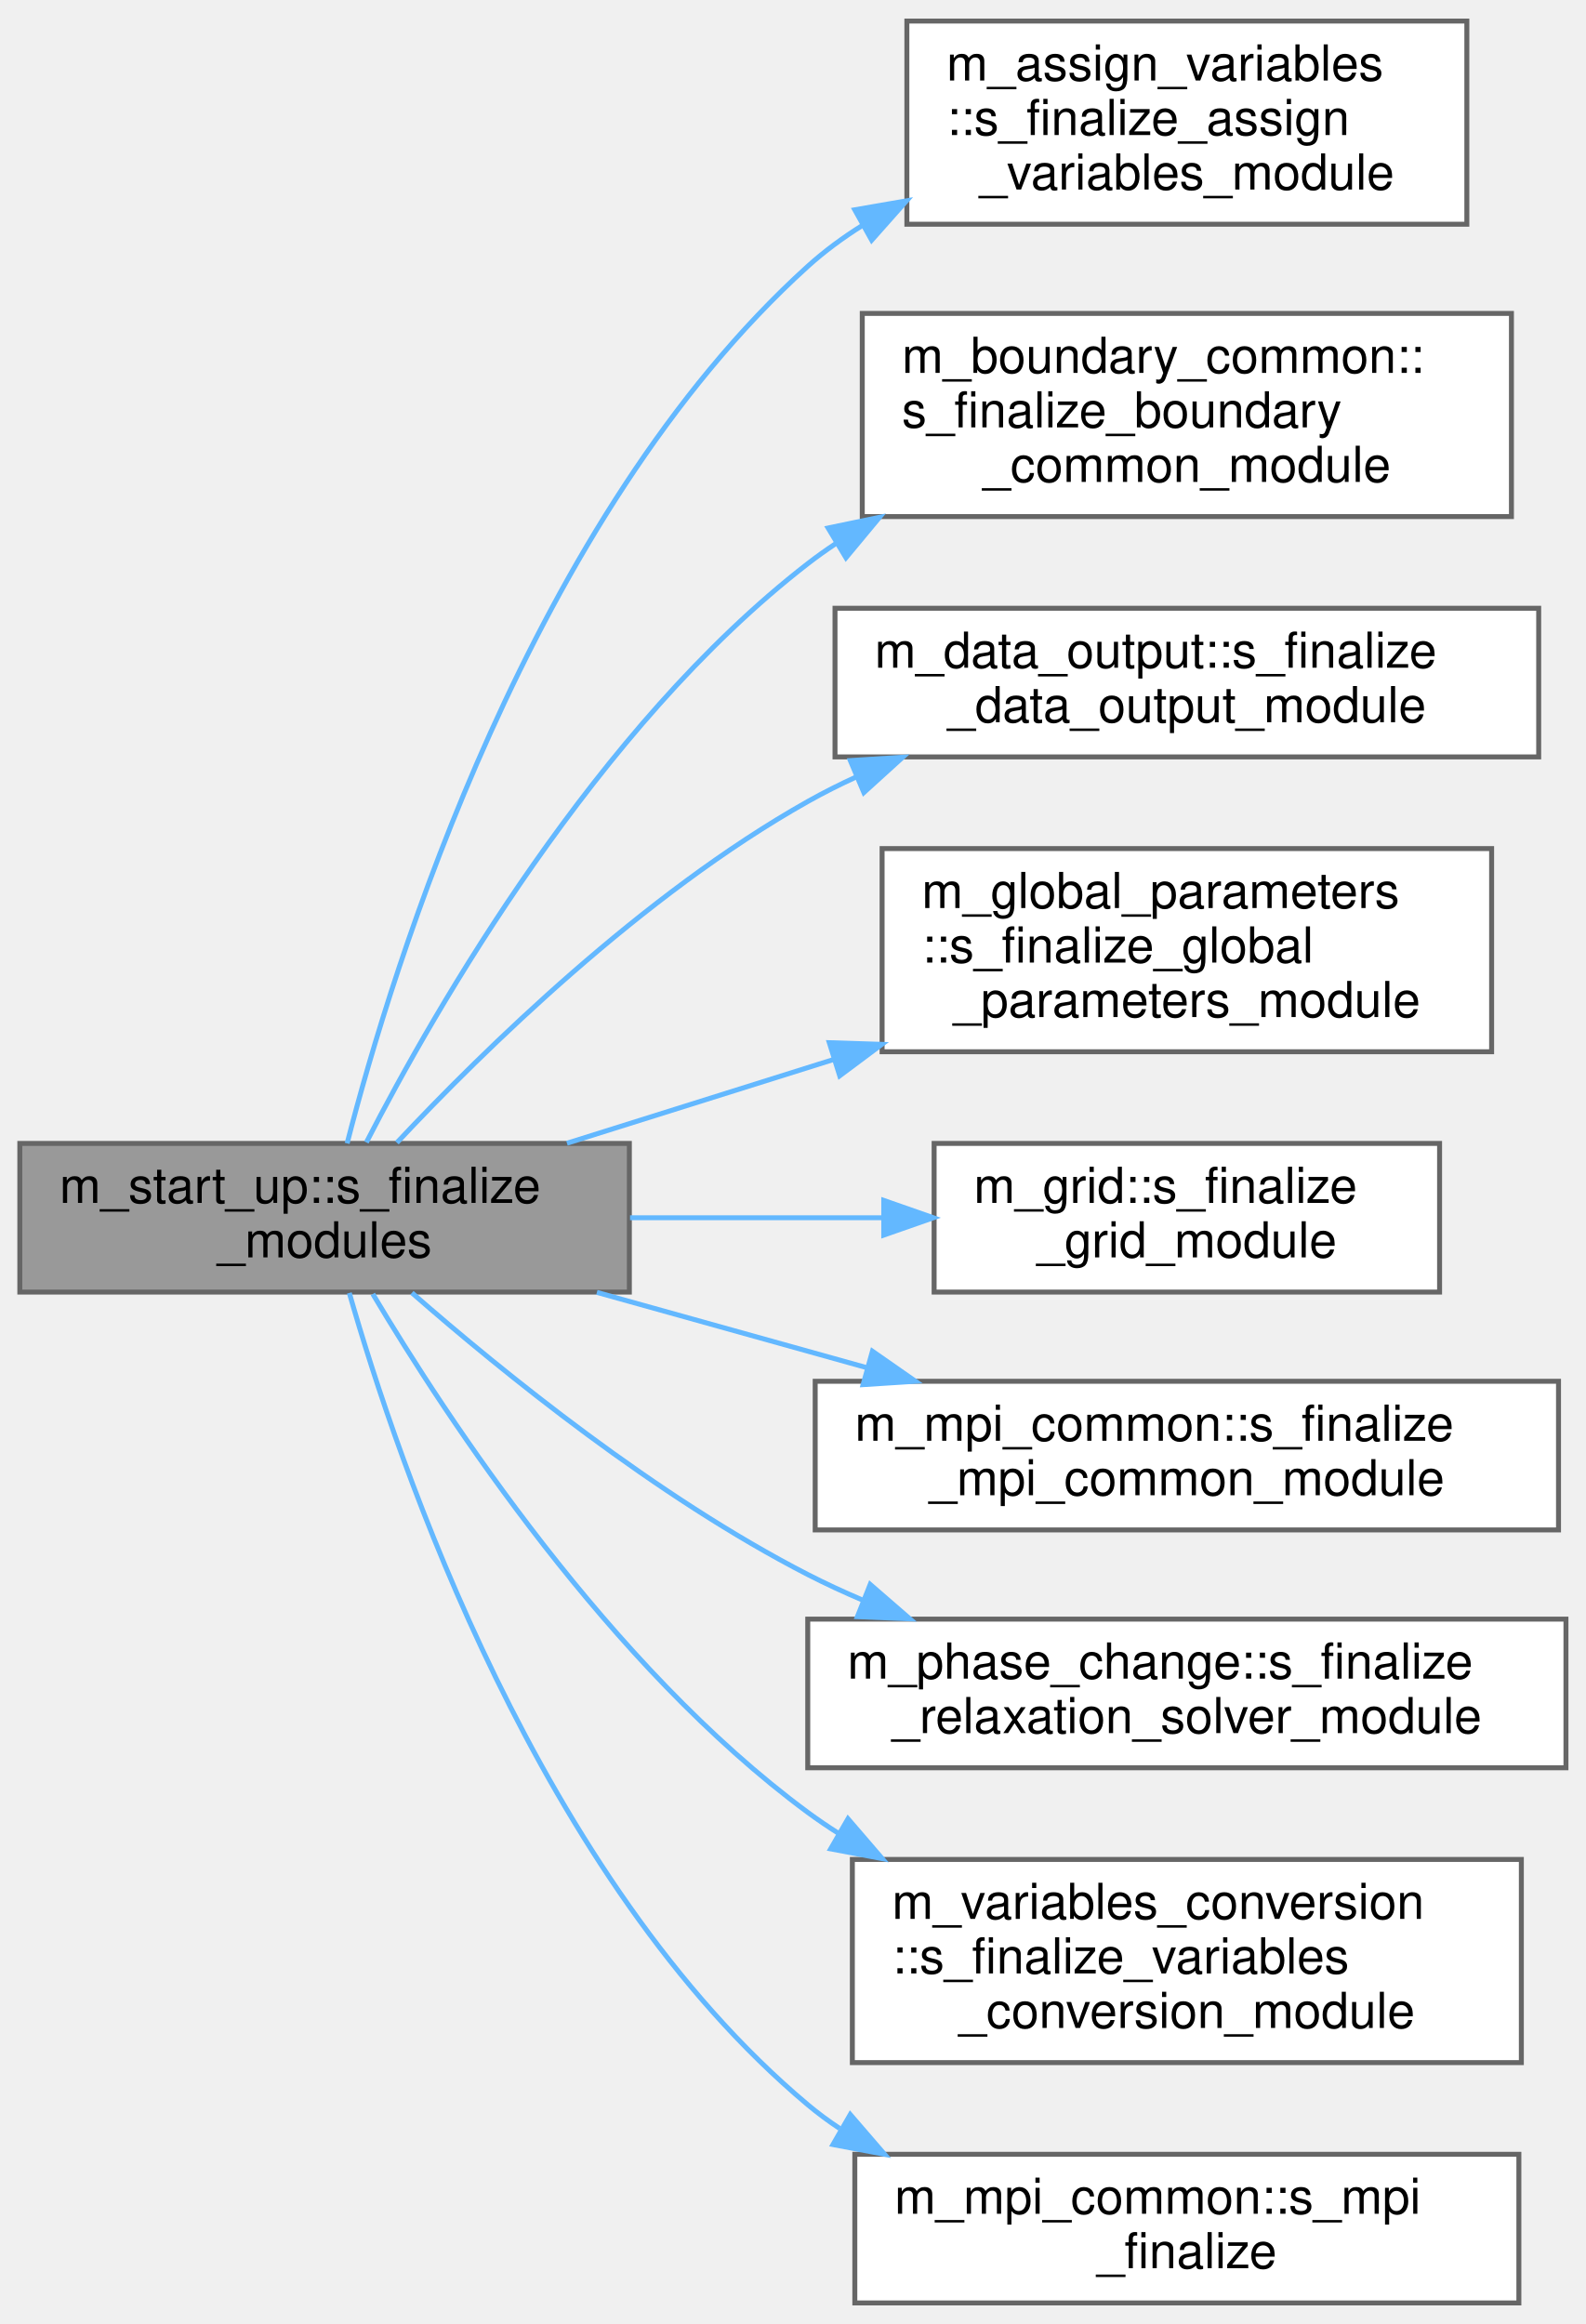
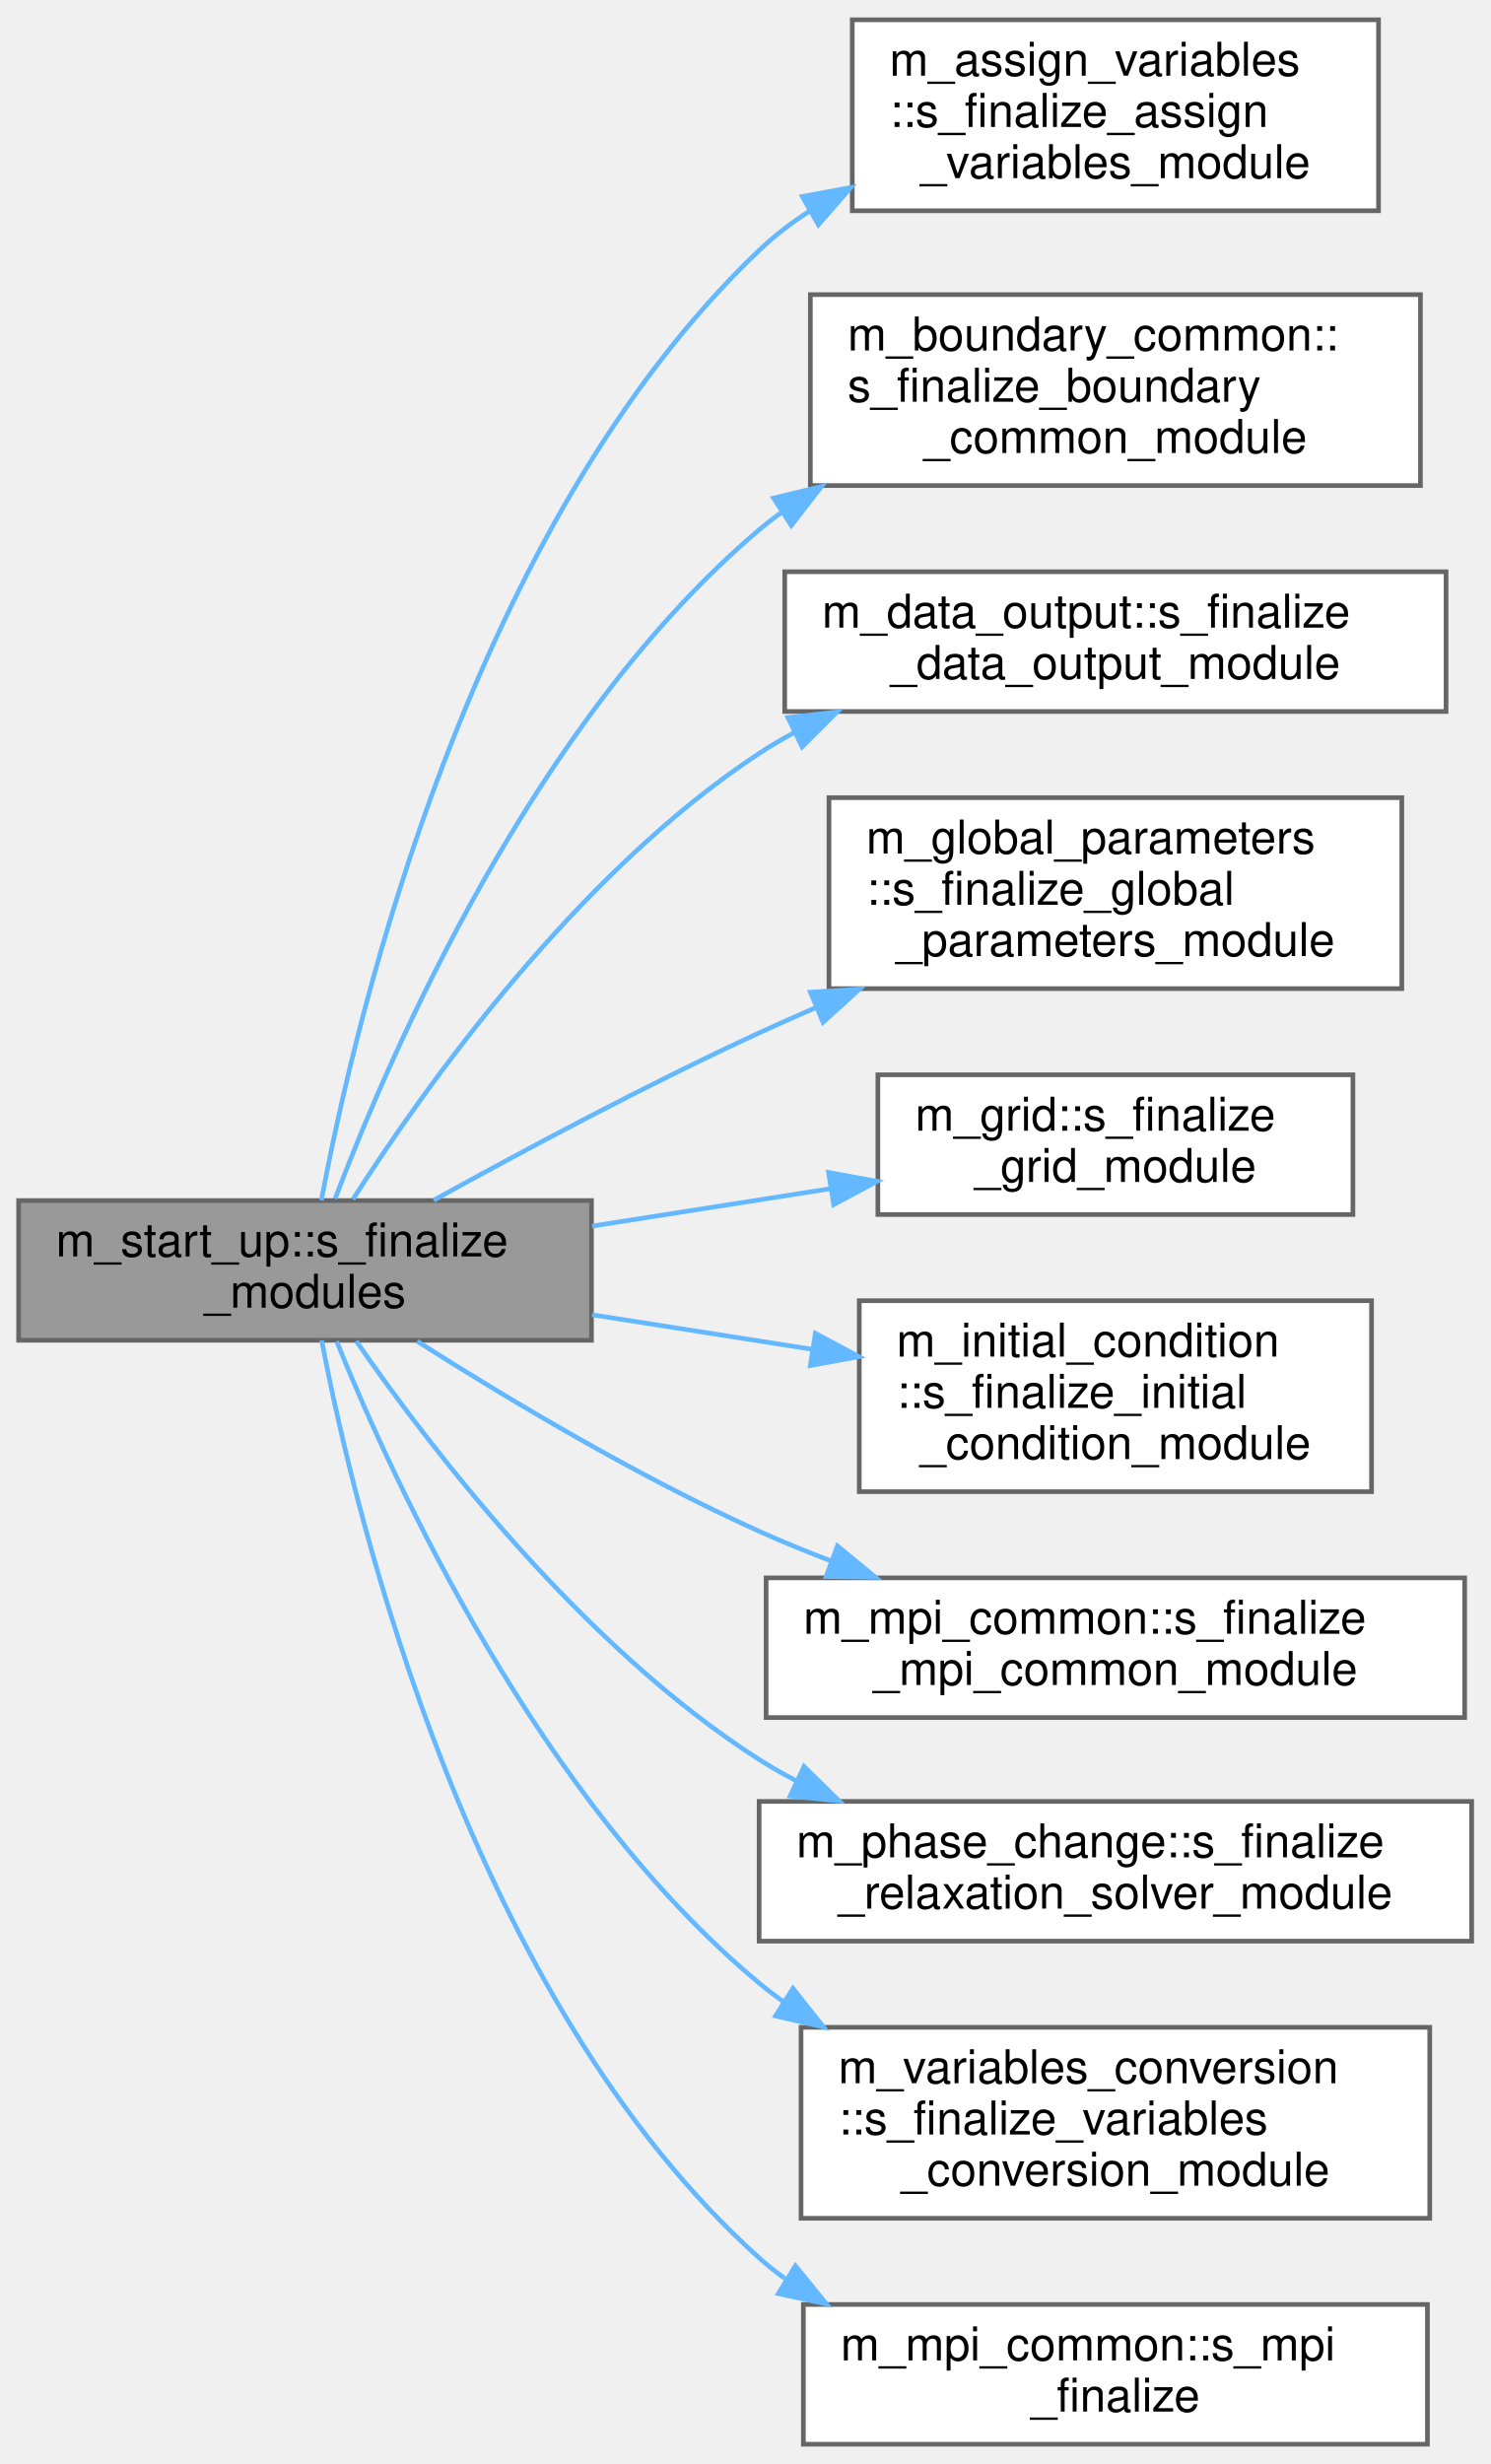
- <svg xmlns="http://www.w3.org/2000/svg" xmlns:xlink="http://www.w3.org/1999/xlink" width="320pt" height="469pt" viewBox="0.00 0.00 320.00 468.50">
-   <g id="graph0" class="graph" transform="scale(1 1) rotate(0) translate(4 464.5)">
+ <svg xmlns="http://www.w3.org/2000/svg" xmlns:xlink="http://www.w3.org/1999/xlink" width="320pt" height="529pt" viewBox="0.00 0.00 320.00 528.50">
+   <g id="graph0" class="graph" transform="scale(1 1) rotate(0) translate(4 524.5)">
    <g id="Node000001" class="node">
      <g id="a_Node000001">
        <a xlink:title=" ">
-           <polygon fill="#999999" stroke="#666666" points="123,-234 0,-234 0,-204 123,-204 123,-234" />
-           <text text-anchor="start" x="8" y="-222" font-family="Helvetica,sans-Serif" font-size="10.00">m_start_up::s_finalize</text>
-           <text text-anchor="middle" x="61.5" y="-211" font-family="Helvetica,sans-Serif" font-size="10.00">_modules</text>
+           <polygon fill="#999999" stroke="#666666" points="123,-267 0,-267 0,-237 123,-237 123,-267" />
+           <text text-anchor="start" x="8" y="-255" font-family="Helvetica,sans-Serif" font-size="10.00">m_start_up::s_finalize</text>
+           <text text-anchor="middle" x="61.5" y="-244" font-family="Helvetica,sans-Serif" font-size="10.00">_modules</text>
        </a>
      </g>
    </g>
    <g id="Node000002" class="node">
      <g id="a_Node000002">
        <a xlink:href="namespacem__assign__variables.html#aa9c8aba5d1e49f2b453f8050c0d46b43" target="_top" xlink:title=" ">
-           <polygon fill="white" stroke="#666666" points="292,-460.5 179,-460.5 179,-419.5 292,-419.5 292,-460.5" />
-           <text text-anchor="start" x="187" y="-448.5" font-family="Helvetica,sans-Serif" font-size="10.00">m_assign_variables</text>
-           <text text-anchor="start" x="187" y="-437.5" font-family="Helvetica,sans-Serif" font-size="10.00">::s_finalize_assign</text>
-           <text text-anchor="middle" x="235.5" y="-426.5" font-family="Helvetica,sans-Serif" font-size="10.00">_variables_module</text>
+           <polygon fill="white" stroke="#666666" points="292,-520.5 179,-520.5 179,-479.5 292,-479.5 292,-520.5" />
+           <text text-anchor="start" x="187" y="-508.5" font-family="Helvetica,sans-Serif" font-size="10.00">m_assign_variables</text>
+           <text text-anchor="start" x="187" y="-497.5" font-family="Helvetica,sans-Serif" font-size="10.00">::s_finalize_assign</text>
+           <text text-anchor="middle" x="235.5" y="-486.5" font-family="Helvetica,sans-Serif" font-size="10.00">_variables_module</text>
        </a>
      </g>
    </g>
    <g id="edge1_Node000001_Node000002" class="edge">
      <g id="a_edge1_Node000001_Node000002">
        <a xlink:title=" ">
-           <path fill="none" stroke="#63b8ff" d="M66.05,-234.01C75.21,-269.67 103,-360.29 159,-411 162.37,-414.05 166.09,-416.79 170.03,-419.26" />
-           <polygon fill="#63b8ff" stroke="#63b8ff" points="168.49,-422.41 178.93,-424.22 171.9,-416.29 168.49,-422.41" />
+           <path fill="none" stroke="#63b8ff" d="M65.01,-267.04C72.31,-306.13 97.03,-411.96 159,-471 162.29,-474.14 165.96,-476.94 169.85,-479.45" />
+           <polygon fill="#63b8ff" stroke="#63b8ff" points="168.26,-482.57 178.68,-484.49 171.73,-476.49 168.26,-482.57" />
        </a>
      </g>
    </g>
    <g id="Node000003" class="node">
      <g id="a_Node000003">
        <a xlink:href="namespacem__boundary__common.html#a69dbc2d02c7be259c30ea62e603f9f4b" target="_top" xlink:title=" ">
-           <polygon fill="white" stroke="#666666" points="301,-401.5 170,-401.5 170,-360.5 301,-360.5 301,-401.5" />
-           <text text-anchor="start" x="178" y="-389.5" font-family="Helvetica,sans-Serif" font-size="10.00">m_boundary_common::</text>
-           <text text-anchor="start" x="178" y="-378.5" font-family="Helvetica,sans-Serif" font-size="10.00">s_finalize_boundary</text>
-           <text text-anchor="middle" x="235.5" y="-367.5" font-family="Helvetica,sans-Serif" font-size="10.00">_common_module</text>
+           <polygon fill="white" stroke="#666666" points="301,-461.5 170,-461.5 170,-420.5 301,-420.5 301,-461.5" />
+           <text text-anchor="start" x="178" y="-449.5" font-family="Helvetica,sans-Serif" font-size="10.00">m_boundary_common::</text>
+           <text text-anchor="start" x="178" y="-438.5" font-family="Helvetica,sans-Serif" font-size="10.00">s_finalize_boundary</text>
+           <text text-anchor="middle" x="235.5" y="-427.5" font-family="Helvetica,sans-Serif" font-size="10.00">_common_module</text>
        </a>
      </g>
    </g>
    <g id="edge2_Node000001_Node000003" class="edge">
      <g id="a_edge2_Node000001_Node000003">
        <a xlink:title=" ">
-           <path fill="none" stroke="#63b8ff" d="M69.93,-234.21C83.85,-261.26 116.35,-317.98 159,-351 160.81,-352.4 162.7,-353.75 164.64,-355.04" />
-           <polygon fill="#63b8ff" stroke="#63b8ff" points="163.11,-358.2 173.48,-360.35 166.71,-352.2 163.11,-358.2" />
+           <path fill="none" stroke="#63b8ff" d="M67.95,-267.38C79.78,-298.65 110.67,-370.14 159,-411 160.53,-412.3 162.13,-413.54 163.78,-414.74" />
+           <polygon fill="#63b8ff" stroke="#63b8ff" points="162.1,-417.82 172.4,-420.31 165.91,-411.94 162.1,-417.82" />
        </a>
      </g>
    </g>
    <g id="Node000004" class="node">
      <g id="a_Node000004">
        <a xlink:href="namespacem__data__output.html#a81d3138233e0f1a797c930dbf9543d71" target="_top" xlink:title="Resets s_write_data_files pointer.">
-           <polygon fill="white" stroke="#666666" points="306.5,-342 164.5,-342 164.5,-312 306.5,-312 306.5,-342" />
-           <text text-anchor="start" x="172.5" y="-330" font-family="Helvetica,sans-Serif" font-size="10.00">m_data_output::s_finalize</text>
-           <text text-anchor="middle" x="235.5" y="-319" font-family="Helvetica,sans-Serif" font-size="10.00">_data_output_module</text>
+           <polygon fill="white" stroke="#666666" points="306.5,-402 164.5,-402 164.5,-372 306.5,-372 306.5,-402" />
+           <text text-anchor="start" x="172.5" y="-390" font-family="Helvetica,sans-Serif" font-size="10.00">m_data_output::s_finalize</text>
+           <text text-anchor="middle" x="235.5" y="-379" font-family="Helvetica,sans-Serif" font-size="10.00">_data_output_module</text>
        </a>
      </g>
    </g>
    <g id="edge3_Node000001_Node000004" class="edge">
      <g id="a_edge3_Node000001_Node000004">
        <a xlink:title=" ">
-           <path fill="none" stroke="#63b8ff" d="M76.09,-234.15C93.58,-252.8 125.7,-284.28 159,-303 162.18,-304.79 165.52,-306.47 168.94,-308.03" />
-           <polygon fill="#63b8ff" stroke="#63b8ff" points="167.59,-311.26 178.16,-311.93 170.32,-304.81 167.59,-311.26" />
+           <path fill="none" stroke="#63b8ff" d="M71.79,-267.28C87.06,-291.14 119.74,-337.19 159,-363 161.42,-364.59 163.96,-366.09 166.58,-367.49" />
+           <polygon fill="#63b8ff" stroke="#63b8ff" points="165.19,-370.7 175.72,-371.89 168.23,-364.4 165.19,-370.7" />
        </a>
      </g>
    </g>
    <g id="Node000005" class="node">
      <g id="a_Node000005">
        <a xlink:href="namespacem__global__parameters.html#a16ad4c64940e4b092652f3c1c6df76c7" target="_top" xlink:title=" ">
-           <polygon fill="white" stroke="#666666" points="297,-293.5 174,-293.5 174,-252.5 297,-252.5 297,-293.5" />
-           <text text-anchor="start" x="182" y="-281.5" font-family="Helvetica,sans-Serif" font-size="10.00">m_global_parameters</text>
-           <text text-anchor="start" x="182" y="-270.5" font-family="Helvetica,sans-Serif" font-size="10.00">::s_finalize_global</text>
-           <text text-anchor="middle" x="235.5" y="-259.5" font-family="Helvetica,sans-Serif" font-size="10.00">_parameters_module</text>
+           <polygon fill="white" stroke="#666666" points="297,-353.5 174,-353.5 174,-312.5 297,-312.5 297,-353.5" />
+           <text text-anchor="start" x="182" y="-341.5" font-family="Helvetica,sans-Serif" font-size="10.00">m_global_parameters</text>
+           <text text-anchor="start" x="182" y="-330.5" font-family="Helvetica,sans-Serif" font-size="10.00">::s_finalize_global</text>
+           <text text-anchor="middle" x="235.5" y="-319.5" font-family="Helvetica,sans-Serif" font-size="10.00">_parameters_module</text>
        </a>
      </g>
    </g>
    <g id="edge4_Node000001_Node000005" class="edge">
      <g id="a_edge4_Node000001_Node000005">
        <a xlink:title=" ">
-           <path fill="none" stroke="#63b8ff" d="M110.41,-234.04C127.09,-239.28 146.17,-245.27 164.29,-250.96" />
-           <polygon fill="#63b8ff" stroke="#63b8ff" points="163.35,-254.33 173.94,-253.99 165.45,-247.65 163.35,-254.33" />
+           <path fill="none" stroke="#63b8ff" d="M89.15,-267.08C108.31,-277.68 134.91,-291.89 159,-303 163,-304.84 167.14,-306.69 171.34,-308.5" />
+           <polygon fill="#63b8ff" stroke="#63b8ff" points="170.01,-311.73 180.58,-312.4 172.73,-305.28 170.01,-311.73" />
        </a>
      </g>
    </g>
    <g id="Node000006" class="node">
      <g id="a_Node000006">
        <a xlink:href="namespacem__grid.html#ac394c807c3d16efb7f06b0e14d3d6329" target="_top" xlink:title="Deallocation procedures for the module.">
-           <polygon fill="white" stroke="#666666" points="286.5,-234 184.5,-234 184.5,-204 286.5,-204 286.5,-234" />
-           <text text-anchor="start" x="192.5" y="-222" font-family="Helvetica,sans-Serif" font-size="10.00">m_grid::s_finalize</text>
-           <text text-anchor="middle" x="235.5" y="-211" font-family="Helvetica,sans-Serif" font-size="10.00">_grid_module</text>
+           <polygon fill="white" stroke="#666666" points="286.5,-294 184.5,-294 184.5,-264 286.5,-264 286.5,-294" />
+           <text text-anchor="start" x="192.5" y="-282" font-family="Helvetica,sans-Serif" font-size="10.00">m_grid::s_finalize</text>
+           <text text-anchor="middle" x="235.5" y="-271" font-family="Helvetica,sans-Serif" font-size="10.00">_grid_module</text>
        </a>
      </g>
    </g>
    <g id="edge5_Node000001_Node000006" class="edge">
      <g id="a_edge5_Node000001_Node000006">
        <a xlink:title=" ">
-           <path fill="none" stroke="#63b8ff" d="M123.14,-219C139.72,-219 157.68,-219 174.24,-219" />
-           <polygon fill="#63b8ff" stroke="#63b8ff" points="174.34,-222.5 184.34,-219 174.34,-215.5 174.34,-222.5" />
+           <path fill="none" stroke="#63b8ff" d="M123.14,-261.52C139.72,-264.12 157.68,-266.94 174.24,-269.54" />
+           <polygon fill="#63b8ff" stroke="#63b8ff" points="173.92,-273.03 184.34,-271.13 175.01,-266.12 173.92,-273.03" />
        </a>
      </g>
    </g>
    <g id="Node000007" class="node">
      <g id="a_Node000007">
+         <a xlink:href="namespacem__initial__condition.html#a88ee83e53b4663f4597318f7ee336587" target="_top" xlink:title="Deallocation procedures for the module.">
+           <polygon fill="white" stroke="#666666" points="290.5,-245.5 180.5,-245.5 180.5,-204.5 290.5,-204.5 290.5,-245.5" />
+           <text text-anchor="start" x="188.5" y="-233.5" font-family="Helvetica,sans-Serif" font-size="10.00">m_initial_condition</text>
+           <text text-anchor="start" x="188.5" y="-222.5" font-family="Helvetica,sans-Serif" font-size="10.00">::s_finalize_initial</text>
+           <text text-anchor="middle" x="235.5" y="-211.5" font-family="Helvetica,sans-Serif" font-size="10.00">_condition_module</text>
+         </a>
+       </g>
+     </g>
+     <g id="edge6_Node000001_Node000007" class="edge">
+       <g id="a_edge6_Node000001_Node000007">
+         <a xlink:title=" ">
+           <path fill="none" stroke="#63b8ff" d="M123.14,-242.48C138.45,-240.08 154.94,-237.49 170.42,-235.06" />
+           <polygon fill="#63b8ff" stroke="#63b8ff" points="171.08,-238.5 180.42,-233.49 170,-231.58 171.08,-238.5" />
+         </a>
+       </g>
+     </g>
+     <g id="Node000008" class="node">
+       <g id="a_Node000008">
        <a xlink:href="namespacem__mpi__common.html#ab9e557649b1fca986ee793073abae4d4" target="_top" xlink:title="Module deallocation and/or disassociation procedures.">
          <polygon fill="white" stroke="#666666" points="310.5,-186 160.5,-186 160.5,-156 310.5,-156 310.5,-186" />
          <text text-anchor="start" x="168.5" y="-174" font-family="Helvetica,sans-Serif" font-size="10.00">m_mpi_common::s_finalize</text>
          <text text-anchor="middle" x="235.5" y="-163" font-family="Helvetica,sans-Serif" font-size="10.00">_mpi_common_module</text>
        </a>
      </g>
    </g>
-     <g id="edge6_Node000001_Node000007" class="edge">
-       <g id="a_edge6_Node000001_Node000007">
+     <g id="edge7_Node000001_Node000008" class="edge">
+       <g id="a_edge7_Node000001_Node000008">
        <a xlink:title=" ">
-           <path fill="none" stroke="#63b8ff" d="M116.45,-203.94C133.74,-199.12 153.05,-193.73 170.96,-188.73" />
-           <polygon fill="#63b8ff" stroke="#63b8ff" points="172.05,-192.06 180.74,-186 170.17,-185.32 172.05,-192.06" />
+           <path fill="none" stroke="#63b8ff" d="M85.57,-236.79C104.69,-224.64 132.86,-207.76 159,-196 163.96,-193.77 169.18,-191.63 174.46,-189.62" />
+           <polygon fill="#63b8ff" stroke="#63b8ff" points="175.81,-192.85 183.99,-186.12 173.4,-186.28 175.81,-192.85" />
        </a>
      </g>
    </g>
-     <g id="Node000008" class="node">
-       <g id="a_Node000008">
+     <g id="Node000009" class="node">
+       <g id="a_Node000009">
        <a xlink:href="namespacem__phase__change.html#a14dd0bb1de0c3205491af730be9405f9" target="_top" xlink:title="This subroutine finalizes the phase change module.">
          <polygon fill="white" stroke="#666666" points="312,-138 159,-138 159,-108 312,-108 312,-138" />
          <text text-anchor="start" x="167" y="-126" font-family="Helvetica,sans-Serif" font-size="10.00">m_phase_change::s_finalize</text>
          <text text-anchor="middle" x="235.5" y="-115" font-family="Helvetica,sans-Serif" font-size="10.00">_relaxation_solver_module</text>
        </a>
      </g>
    </g>
-     <g id="edge7_Node000001_Node000008" class="edge">
-       <g id="a_edge7_Node000001_Node000008">
+     <g id="edge8_Node000001_Node000009" class="edge">
+       <g id="a_edge8_Node000001_Node000009">
        <a xlink:title=" ">
-           <path fill="none" stroke="#63b8ff" d="M79.12,-203.85C97.48,-187.8 128.5,-162.66 159,-147 162.55,-145.18 166.26,-143.46 170.05,-141.85" />
-           <polygon fill="#63b8ff" stroke="#63b8ff" points="171.6,-145 179.6,-138.06 169.02,-138.5 171.6,-145" />
+           <path fill="none" stroke="#63b8ff" d="M72.5,-236.82C88.26,-214.08 121.01,-171.23 159,-147 161.58,-145.35 164.29,-143.81 167.08,-142.37" />
+           <polygon fill="#63b8ff" stroke="#63b8ff" points="168.64,-145.5 176.21,-138.09 165.67,-139.16 168.64,-145.5" />
        </a>
      </g>
    </g>
-     <g id="Node000009" class="node">
-       <g id="a_Node000009">
+     <g id="Node000010" class="node">
+       <g id="a_Node000010">
        <a xlink:href="namespacem__variables__conversion.html#aceaf9a1f34881d42e50dca63cbde506b" target="_top" xlink:title=" ">
          <polygon fill="white" stroke="#666666" points="303,-89.5 168,-89.5 168,-48.5 303,-48.5 303,-89.5" />
          <text text-anchor="start" x="176" y="-77.5" font-family="Helvetica,sans-Serif" font-size="10.00">m_variables_conversion</text>
          <text text-anchor="start" x="176" y="-66.5" font-family="Helvetica,sans-Serif" font-size="10.00">::s_finalize_variables</text>
          <text text-anchor="middle" x="235.5" y="-55.5" font-family="Helvetica,sans-Serif" font-size="10.00">_conversion_module</text>
        </a>
      </g>
    </g>
-     <g id="edge8_Node000001_Node000009" class="edge">
-       <g id="a_edge8_Node000001_Node000009">
+     <g id="edge9_Node000001_Node000010" class="edge">
+       <g id="a_edge9_Node000001_Node000010">
        <a xlink:title=" ">
-           <path fill="none" stroke="#63b8ff" d="M71.23,-203.61C86.18,-178.5 118.99,-128.53 159,-99 161.04,-97.5 163.16,-96.06 165.34,-94.68" />
-           <polygon fill="#63b8ff" stroke="#63b8ff" points="167.12,-97.7 174.03,-89.67 163.62,-91.63 167.12,-97.7" />
+           <path fill="none" stroke="#63b8ff" d="M68.3,-236.74C80.56,-206.42 111.89,-138.13 159,-99 160.72,-97.57 162.51,-96.21 164.37,-94.9" />
+           <polygon fill="#63b8ff" stroke="#63b8ff" points="166.26,-97.85 172.84,-89.55 162.52,-91.93 166.26,-97.85" />
        </a>
      </g>
    </g>
-     <g id="Node000010" class="node">
-       <g id="a_Node000010">
+     <g id="Node000011" class="node">
+       <g id="a_Node000011">
        <a xlink:href="namespacem__mpi__common.html#a50d271a607262a2f55d7a00f7e692e38" target="_top" xlink:title="The subroutine finalizes the MPI execution environment.">
          <polygon fill="white" stroke="#666666" points="302.5,-30 168.5,-30 168.5,0 302.5,0 302.5,-30" />
          <text text-anchor="start" x="176.5" y="-18" font-family="Helvetica,sans-Serif" font-size="10.00">m_mpi_common::s_mpi</text>
          <text text-anchor="middle" x="235.5" y="-7" font-family="Helvetica,sans-Serif" font-size="10.00">_finalize</text>
        </a>
      </g>
    </g>
-     <g id="edge9_Node000001_Node000010" class="edge">
-       <g id="a_edge9_Node000001_Node000010">
+     <g id="edge10_Node000001_Node000011" class="edge">
+       <g id="a_edge10_Node000001_Node000011">
        <a xlink:title=" ">
-           <path fill="none" stroke="#63b8ff" d="M66.49,-203.82C76.29,-169.53 104.77,-85.5 159,-40 161.04,-38.29 163.19,-36.7 165.44,-35.21" />
-           <polygon fill="#63b8ff" stroke="#63b8ff" points="167.58,-38.02 174.5,-30 164.09,-31.96 167.58,-38.02" />
+           <path fill="none" stroke="#63b8ff" d="M65.07,-236.99C72.42,-198.51 97.17,-95.52 159,-40 160.75,-38.43 162.61,-36.95 164.54,-35.57" />
+           <polygon fill="#63b8ff" stroke="#63b8ff" points="166.79,-38.3 173.48,-30.08 163.12,-32.33 166.79,-38.3" />
        </a>
      </g>
    </g>
  </g>
</svg>
